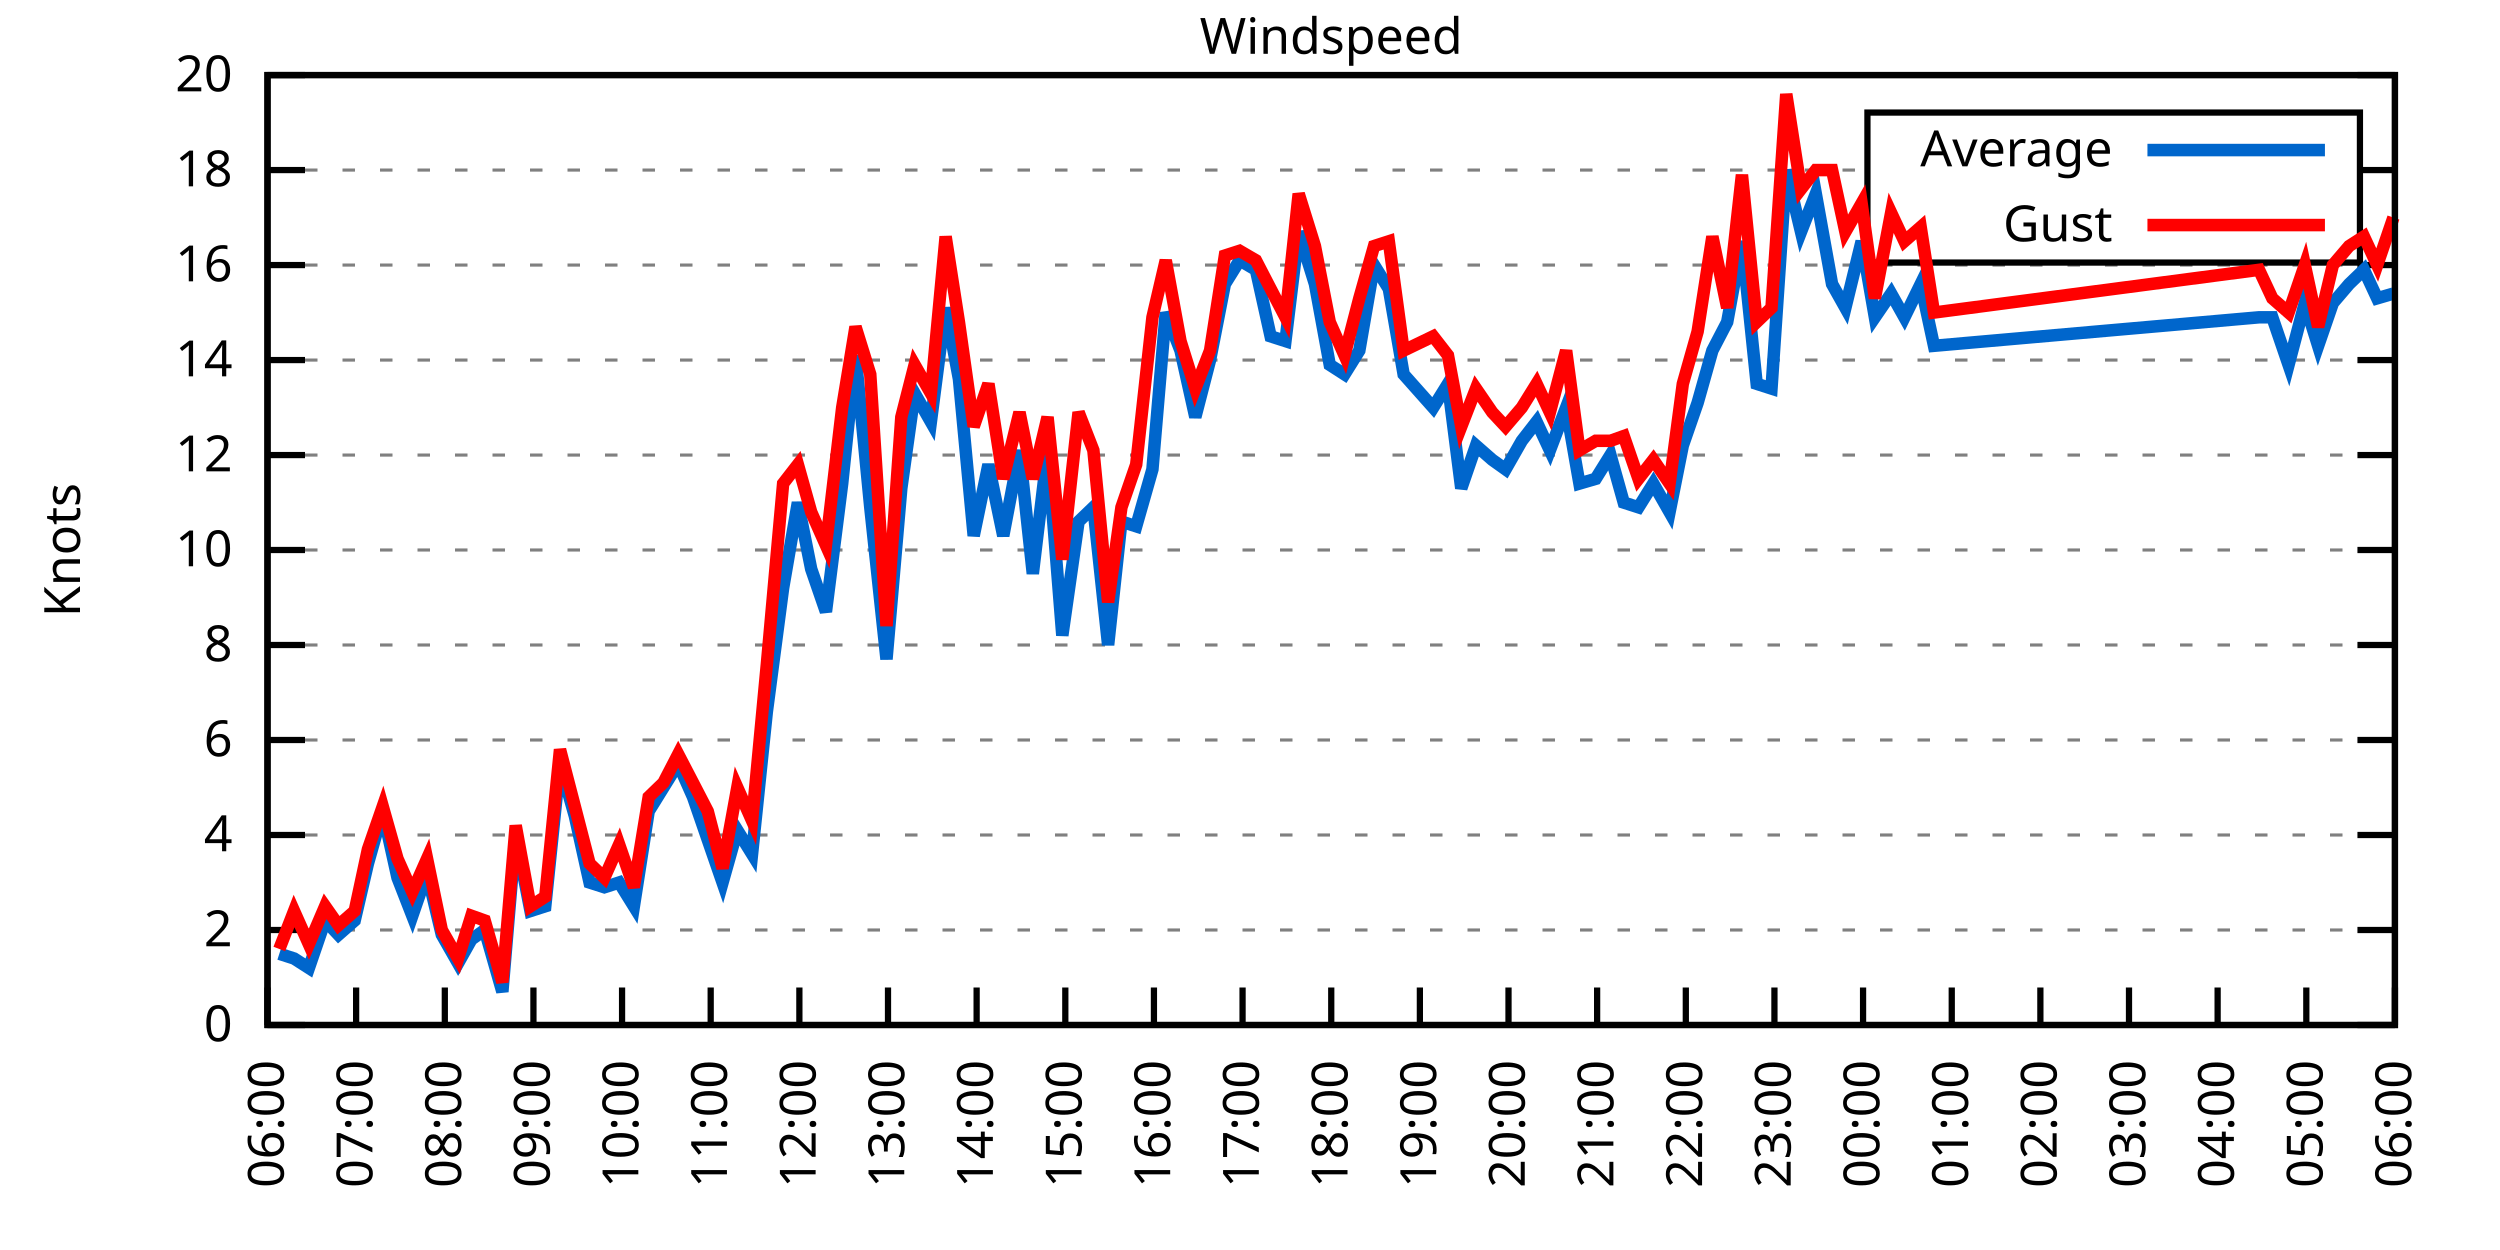
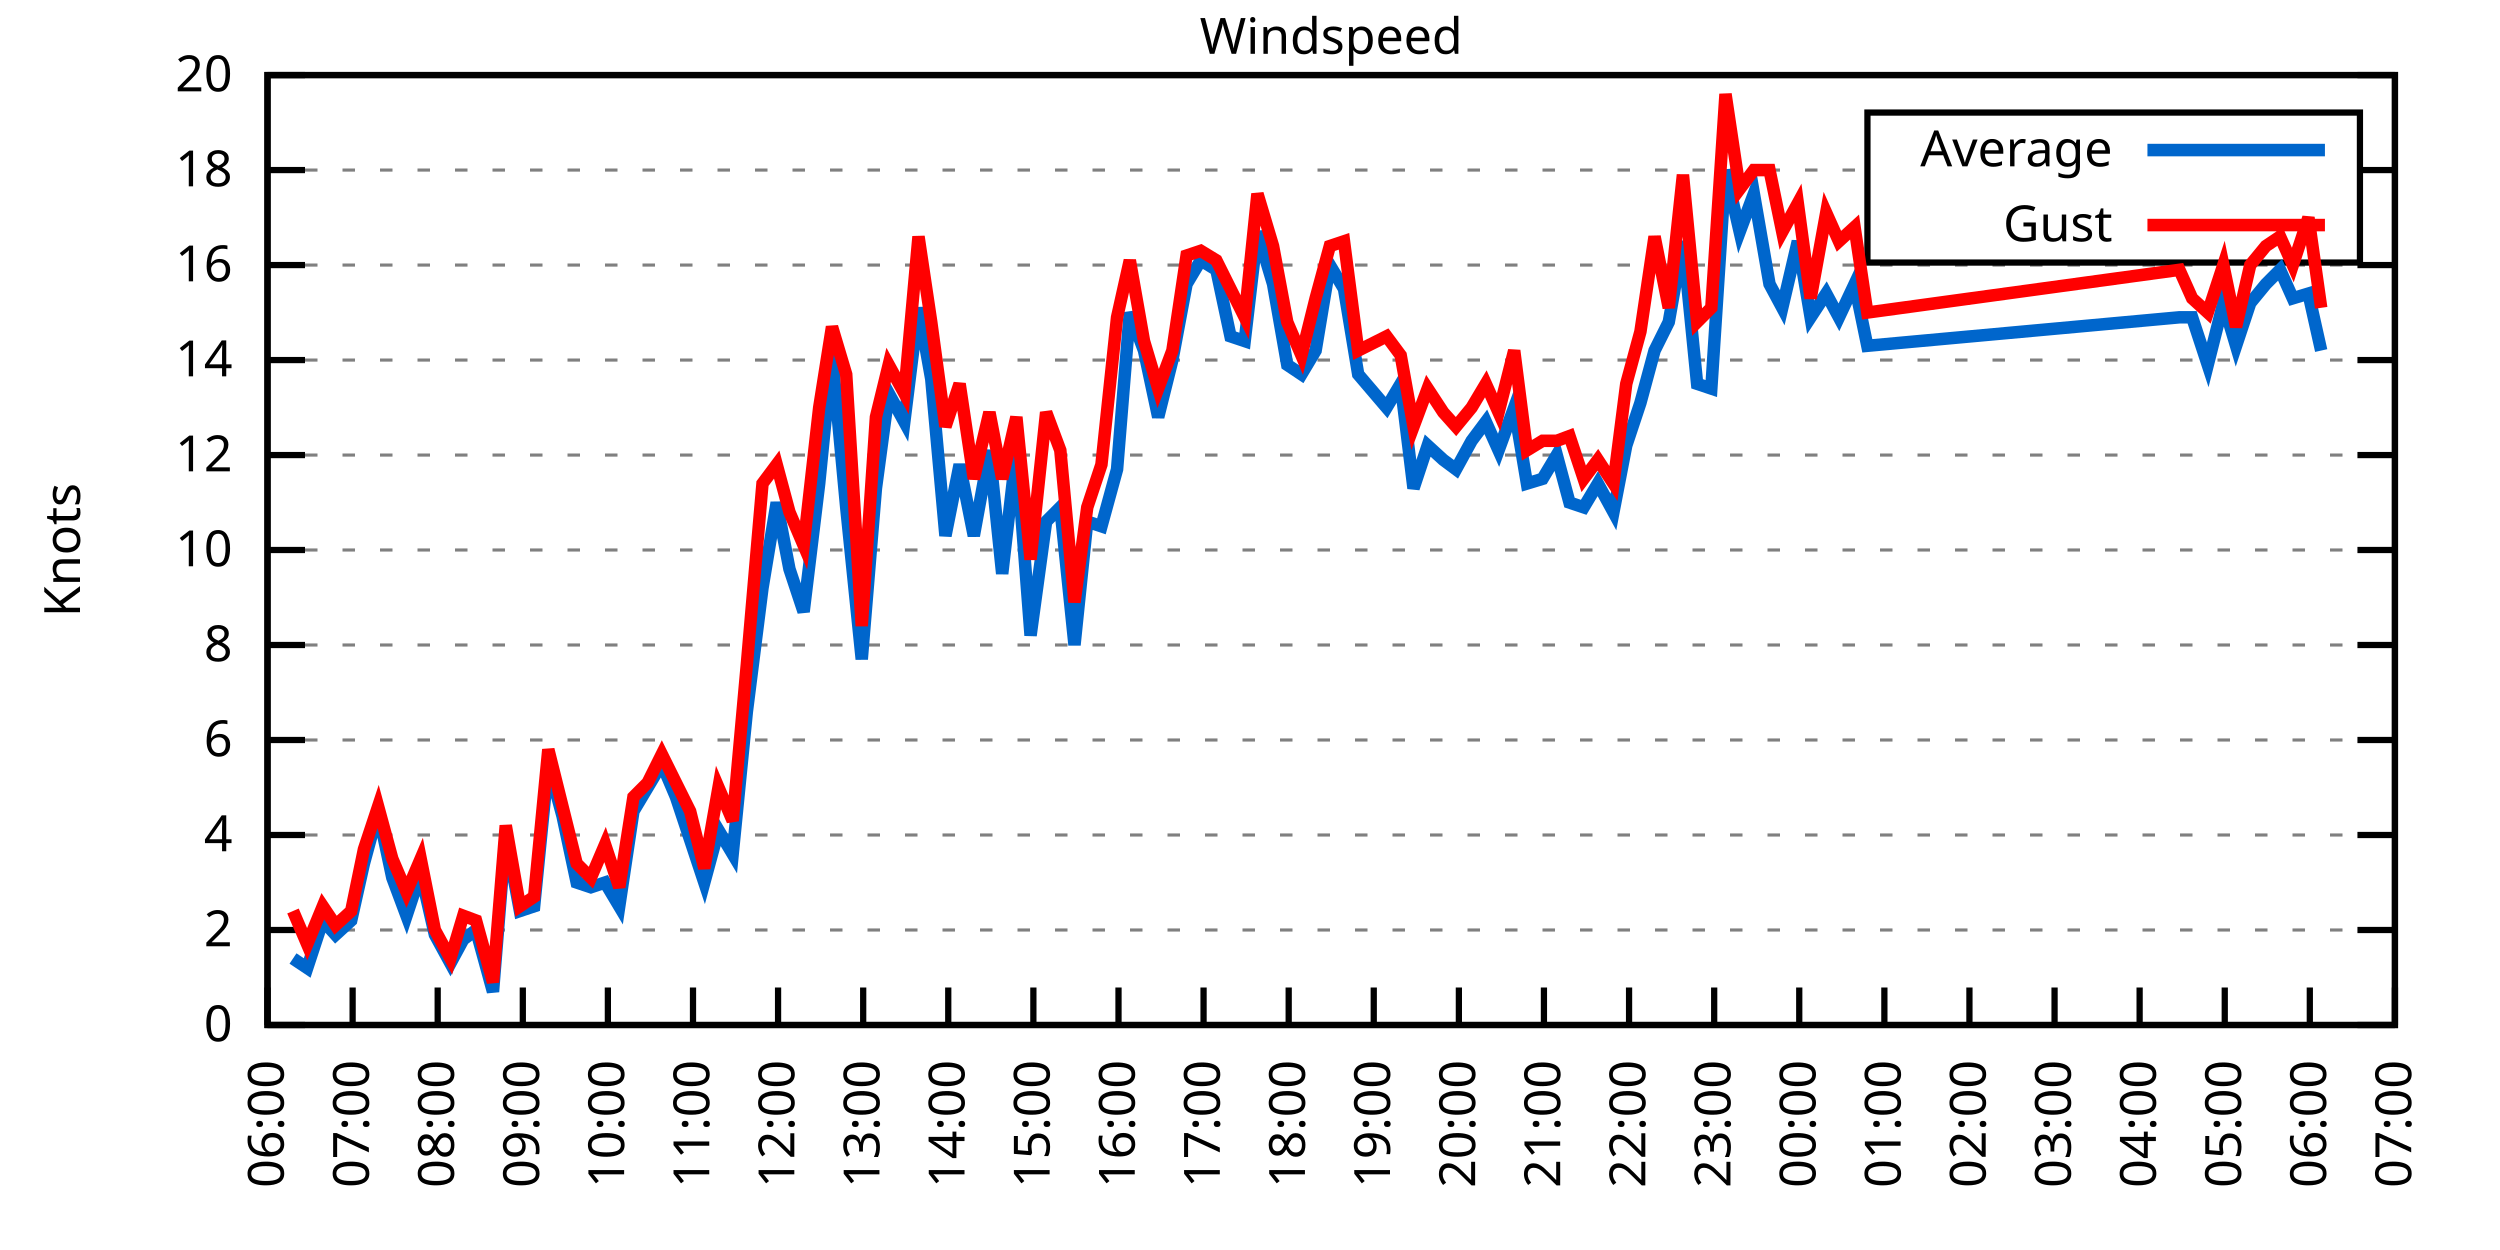
<svg xmlns="http://www.w3.org/2000/svg" xmlns:xlink="http://www.w3.org/1999/xlink" width="400" height="200" viewBox="0 0 400 200">
  <g id="gnuplot_canvas">
    <rect x="0" y="0" width="400" height="200" fill="none" />
    <defs>
      <circle id="gpDot" r="0.5" stroke-width="0.5" stroke="currentColor" />
      <path id="gpPt0" stroke-width="0.333" stroke="currentColor" d="M-1,0 h2 M0,-1 v2" />
      <path id="gpPt1" stroke-width="0.333" stroke="currentColor" d="M-1,-1 L1,1 M1,-1 L-1,1" />
      <path id="gpPt2" stroke-width="0.333" stroke="currentColor" d="M-1,0 L1,0 M0,-1 L0,1 M-1,-1 L1,1 M-1,1 L1,-1" />
      <rect id="gpPt3" stroke-width="0.333" stroke="currentColor" x="-1" y="-1" width="2" height="2" />
      <rect id="gpPt4" stroke-width="0.333" stroke="currentColor" fill="currentColor" x="-1" y="-1" width="2" height="2" />
      <circle id="gpPt5" stroke-width="0.333" stroke="currentColor" cx="0" cy="0" r="1" />
      <use xlink:href="#gpPt5" id="gpPt6" fill="currentColor" stroke="none" />
      <path id="gpPt7" stroke-width="0.333" stroke="currentColor" d="M0,-1.33 L-1.33,0.67 L1.33,0.67 z" />
      <use xlink:href="#gpPt7" id="gpPt8" fill="currentColor" stroke="none" />
      <use xlink:href="#gpPt7" id="gpPt9" stroke="currentColor" transform="rotate(180)" />
      <use xlink:href="#gpPt9" id="gpPt10" fill="currentColor" stroke="none" />
      <use xlink:href="#gpPt3" id="gpPt11" stroke="currentColor" transform="rotate(45)" />
      <use xlink:href="#gpPt11" id="gpPt12" fill="currentColor" stroke="none" />
      <path id="gpPt13" stroke-width="0.333" stroke="currentColor" d="M0,1.330 L1.265,0.411 L0.782,-1.067 L-0.782,-1.076 L-1.265,0.411 z" />
      <use xlink:href="#gpPt13" id="gpPt14" fill="currentColor" stroke="none" />
      <filter id="textbox" filterUnits="objectBoundingBox" x="0" y="0" height="1" width="1">
        <feFlood flood-color="white" flood-opacity="1" result="bgnd" />
        <feComposite in="SourceGraphic" in2="bgnd" operator="atop" />
      </filter>
      <filter id="greybox" filterUnits="objectBoundingBox" x="0" y="0" height="1" width="1">
        <feFlood flood-color="lightgrey" flood-opacity="1" result="grey" />
        <feComposite in="SourceGraphic" in2="grey" operator="atop" />
      </filter>
    </defs>
    <g fill="none" color="white" stroke="currentColor" stroke-width="1.00" stroke-linecap="butt" stroke-linejoin="miter">
</g>
    <g fill="none" color="black" stroke="currentColor" stroke-width="1.00" stroke-linecap="butt" stroke-linejoin="miter">
      <g stroke="none" shape-rendering="crispEdges">
        <polygon fill="rgb(255, 255, 255)" points="42.80,164.00 383.18,164.00 383.18,12.02 42.80,12.02 " />
      </g>
    </g>
    <g fill="none" color="black" stroke="currentColor" stroke-width="1.00" stroke-linecap="butt" stroke-linejoin="miter">
</g>
    <g fill="none" color="black" stroke="black" stroke-width="0.50" stroke-linecap="butt" stroke-linejoin="miter">
</g>
    <g fill="none" color="gray" stroke="currentColor" stroke-width="0.50" stroke-linecap="butt" stroke-linejoin="miter">
      <path stroke="gray" stroke-dasharray="2,4" class="gridline" d="M42.80,164.00 L383.19,164.00  " />
    </g>
    <g fill="none" color="gray" stroke="gray" stroke-width="1.00" stroke-linecap="butt" stroke-linejoin="miter">
</g>
    <g fill="none" color="black" stroke="currentColor" stroke-width="1.00" stroke-linecap="butt" stroke-linejoin="miter">
      <path stroke="black" d="M42.80,164.00 L48.80,164.00 M383.19,164.00 L377.19,164.00  " />
      <g transform="translate(37.20,166.60)" stroke="none" fill="black" font-family="Sans" font-size="8.00" text-anchor="end">
        <text>
          <tspan font-family="Sans"> 0</tspan>
        </text>
      </g>
    </g>
    <g fill="none" color="black" stroke="currentColor" stroke-width="1.00" stroke-linecap="butt" stroke-linejoin="miter">
</g>
    <g fill="none" color="black" stroke="black" stroke-width="0.50" stroke-linecap="butt" stroke-linejoin="miter">
</g>
    <g fill="none" color="gray" stroke="currentColor" stroke-width="0.50" stroke-linecap="butt" stroke-linejoin="miter">
      <path stroke="gray" stroke-dasharray="2,4" class="gridline" d="M42.80,148.80 L383.19,148.80  " />
    </g>
    <g fill="none" color="gray" stroke="gray" stroke-width="1.00" stroke-linecap="butt" stroke-linejoin="miter">
</g>
    <g fill="none" color="black" stroke="currentColor" stroke-width="1.00" stroke-linecap="butt" stroke-linejoin="miter">
      <path stroke="black" d="M42.80,148.80 L48.80,148.80 M383.19,148.80 L377.19,148.80  " />
      <g transform="translate(37.20,151.40)" stroke="none" fill="black" font-family="Sans" font-size="8.00" text-anchor="end">
        <text>
          <tspan font-family="Sans"> 2</tspan>
        </text>
      </g>
    </g>
    <g fill="none" color="black" stroke="currentColor" stroke-width="1.00" stroke-linecap="butt" stroke-linejoin="miter">
</g>
    <g fill="none" color="black" stroke="black" stroke-width="0.50" stroke-linecap="butt" stroke-linejoin="miter">
</g>
    <g fill="none" color="gray" stroke="currentColor" stroke-width="0.50" stroke-linecap="butt" stroke-linejoin="miter">
      <path stroke="gray" stroke-dasharray="2,4" class="gridline" d="M42.80,133.60 L383.19,133.60  " />
    </g>
    <g fill="none" color="gray" stroke="gray" stroke-width="1.00" stroke-linecap="butt" stroke-linejoin="miter">
</g>
    <g fill="none" color="black" stroke="currentColor" stroke-width="1.00" stroke-linecap="butt" stroke-linejoin="miter">
      <path stroke="black" d="M42.80,133.60 L48.80,133.60 M383.19,133.60 L377.19,133.60  " />
      <g transform="translate(37.20,136.20)" stroke="none" fill="black" font-family="Sans" font-size="8.00" text-anchor="end">
        <text>
          <tspan font-family="Sans"> 4</tspan>
        </text>
      </g>
    </g>
    <g fill="none" color="black" stroke="currentColor" stroke-width="1.00" stroke-linecap="butt" stroke-linejoin="miter">
</g>
    <g fill="none" color="black" stroke="black" stroke-width="0.50" stroke-linecap="butt" stroke-linejoin="miter">
</g>
    <g fill="none" color="gray" stroke="currentColor" stroke-width="0.50" stroke-linecap="butt" stroke-linejoin="miter">
      <path stroke="gray" stroke-dasharray="2,4" class="gridline" d="M42.80,118.40 L383.19,118.40  " />
    </g>
    <g fill="none" color="gray" stroke="gray" stroke-width="1.00" stroke-linecap="butt" stroke-linejoin="miter">
</g>
    <g fill="none" color="black" stroke="currentColor" stroke-width="1.00" stroke-linecap="butt" stroke-linejoin="miter">
      <path stroke="black" d="M42.80,118.40 L48.80,118.40 M383.19,118.40 L377.19,118.40  " />
      <g transform="translate(37.20,121.00)" stroke="none" fill="black" font-family="Sans" font-size="8.00" text-anchor="end">
        <text>
          <tspan font-family="Sans"> 6</tspan>
        </text>
      </g>
    </g>
    <g fill="none" color="black" stroke="currentColor" stroke-width="1.00" stroke-linecap="butt" stroke-linejoin="miter">
</g>
    <g fill="none" color="black" stroke="black" stroke-width="0.50" stroke-linecap="butt" stroke-linejoin="miter">
</g>
    <g fill="none" color="gray" stroke="currentColor" stroke-width="0.50" stroke-linecap="butt" stroke-linejoin="miter">
      <path stroke="gray" stroke-dasharray="2,4" class="gridline" d="M42.80,103.20 L383.19,103.20  " />
    </g>
    <g fill="none" color="gray" stroke="gray" stroke-width="1.00" stroke-linecap="butt" stroke-linejoin="miter">
</g>
    <g fill="none" color="black" stroke="currentColor" stroke-width="1.00" stroke-linecap="butt" stroke-linejoin="miter">
      <path stroke="black" d="M42.80,103.20 L48.80,103.20 M383.19,103.20 L377.19,103.20  " />
      <g transform="translate(37.20,105.80)" stroke="none" fill="black" font-family="Sans" font-size="8.00" text-anchor="end">
        <text>
          <tspan font-family="Sans"> 8</tspan>
        </text>
      </g>
    </g>
    <g fill="none" color="black" stroke="currentColor" stroke-width="1.00" stroke-linecap="butt" stroke-linejoin="miter">
</g>
    <g fill="none" color="black" stroke="black" stroke-width="0.50" stroke-linecap="butt" stroke-linejoin="miter">
</g>
    <g fill="none" color="gray" stroke="currentColor" stroke-width="0.50" stroke-linecap="butt" stroke-linejoin="miter">
      <path stroke="gray" stroke-dasharray="2,4" class="gridline" d="M42.80,88.00 L383.19,88.00  " />
    </g>
    <g fill="none" color="gray" stroke="gray" stroke-width="1.00" stroke-linecap="butt" stroke-linejoin="miter">
</g>
    <g fill="none" color="black" stroke="currentColor" stroke-width="1.00" stroke-linecap="butt" stroke-linejoin="miter">
      <path stroke="black" d="M42.80,88.00 L48.80,88.00 M383.19,88.00 L377.19,88.00  " />
      <g transform="translate(37.20,90.60)" stroke="none" fill="black" font-family="Sans" font-size="8.00" text-anchor="end">
        <text>
          <tspan font-family="Sans"> 10</tspan>
        </text>
      </g>
    </g>
    <g fill="none" color="black" stroke="currentColor" stroke-width="1.00" stroke-linecap="butt" stroke-linejoin="miter">
</g>
    <g fill="none" color="black" stroke="black" stroke-width="0.50" stroke-linecap="butt" stroke-linejoin="miter">
</g>
    <g fill="none" color="gray" stroke="currentColor" stroke-width="0.50" stroke-linecap="butt" stroke-linejoin="miter">
      <path stroke="gray" stroke-dasharray="2,4" class="gridline" d="M42.80,72.81 L383.19,72.81  " />
    </g>
    <g fill="none" color="gray" stroke="gray" stroke-width="1.00" stroke-linecap="butt" stroke-linejoin="miter">
</g>
    <g fill="none" color="black" stroke="currentColor" stroke-width="1.00" stroke-linecap="butt" stroke-linejoin="miter">
      <path stroke="black" d="M42.80,72.81 L48.80,72.81 M383.19,72.81 L377.19,72.81  " />
      <g transform="translate(37.20,75.41)" stroke="none" fill="black" font-family="Sans" font-size="8.00" text-anchor="end">
        <text>
          <tspan font-family="Sans"> 12</tspan>
        </text>
      </g>
    </g>
    <g fill="none" color="black" stroke="currentColor" stroke-width="1.00" stroke-linecap="butt" stroke-linejoin="miter">
</g>
    <g fill="none" color="black" stroke="black" stroke-width="0.50" stroke-linecap="butt" stroke-linejoin="miter">
</g>
    <g fill="none" color="gray" stroke="currentColor" stroke-width="0.50" stroke-linecap="butt" stroke-linejoin="miter">
      <path stroke="gray" stroke-dasharray="2,4" class="gridline" d="M42.80,57.61 L383.19,57.61  " />
    </g>
    <g fill="none" color="gray" stroke="gray" stroke-width="1.00" stroke-linecap="butt" stroke-linejoin="miter">
</g>
    <g fill="none" color="black" stroke="currentColor" stroke-width="1.00" stroke-linecap="butt" stroke-linejoin="miter">
      <path stroke="black" d="M42.80,57.61 L48.80,57.61 M383.19,57.61 L377.19,57.61  " />
      <g transform="translate(37.20,60.21)" stroke="none" fill="black" font-family="Sans" font-size="8.00" text-anchor="end">
        <text>
          <tspan font-family="Sans"> 14</tspan>
        </text>
      </g>
    </g>
    <g fill="none" color="black" stroke="currentColor" stroke-width="1.00" stroke-linecap="butt" stroke-linejoin="miter">
</g>
    <g fill="none" color="black" stroke="black" stroke-width="0.50" stroke-linecap="butt" stroke-linejoin="miter">
</g>
    <g fill="none" color="gray" stroke="currentColor" stroke-width="0.50" stroke-linecap="butt" stroke-linejoin="miter">
      <path stroke="gray" stroke-dasharray="2,4" class="gridline" d="M42.80,42.41 L383.19,42.41  " />
    </g>
    <g fill="none" color="gray" stroke="gray" stroke-width="1.00" stroke-linecap="butt" stroke-linejoin="miter">
</g>
    <g fill="none" color="black" stroke="currentColor" stroke-width="1.00" stroke-linecap="butt" stroke-linejoin="miter">
      <path stroke="black" d="M42.80,42.41 L48.80,42.41 M383.19,42.41 L377.19,42.41  " />
      <g transform="translate(37.20,45.01)" stroke="none" fill="black" font-family="Sans" font-size="8.00" text-anchor="end">
        <text>
          <tspan font-family="Sans"> 16</tspan>
        </text>
      </g>
    </g>
    <g fill="none" color="black" stroke="currentColor" stroke-width="1.00" stroke-linecap="butt" stroke-linejoin="miter">
</g>
    <g fill="none" color="black" stroke="black" stroke-width="0.50" stroke-linecap="butt" stroke-linejoin="miter">
</g>
    <g fill="none" color="gray" stroke="currentColor" stroke-width="0.50" stroke-linecap="butt" stroke-linejoin="miter">
      <path stroke="gray" stroke-dasharray="2,4" class="gridline" d="M42.80,27.21 L298.79,27.21 M377.59,27.21 L383.19,27.21  " />
    </g>
    <g fill="none" color="gray" stroke="gray" stroke-width="1.00" stroke-linecap="butt" stroke-linejoin="miter">
</g>
    <g fill="none" color="black" stroke="currentColor" stroke-width="1.00" stroke-linecap="butt" stroke-linejoin="miter">
      <path stroke="black" d="M42.80,27.21 L48.80,27.21 M383.19,27.21 L377.19,27.21  " />
      <g transform="translate(37.20,29.81)" stroke="none" fill="black" font-family="Sans" font-size="8.00" text-anchor="end">
        <text>
          <tspan font-family="Sans"> 18</tspan>
        </text>
      </g>
    </g>
    <g fill="none" color="black" stroke="currentColor" stroke-width="1.00" stroke-linecap="butt" stroke-linejoin="miter">
</g>
    <g fill="none" color="black" stroke="black" stroke-width="0.50" stroke-linecap="butt" stroke-linejoin="miter">
</g>
    <g fill="none" color="gray" stroke="currentColor" stroke-width="0.50" stroke-linecap="butt" stroke-linejoin="miter">
      <path stroke="gray" stroke-dasharray="2,4" class="gridline" d="M42.80,12.01 L383.19,12.01  " />
    </g>
    <g fill="none" color="gray" stroke="gray" stroke-width="1.00" stroke-linecap="butt" stroke-linejoin="miter">
</g>
    <g fill="none" color="black" stroke="currentColor" stroke-width="1.00" stroke-linecap="butt" stroke-linejoin="miter">
      <path stroke="black" d="M42.80,12.01 L48.80,12.01 M383.19,12.01 L377.19,12.01  " />
      <g transform="translate(37.20,14.61)" stroke="none" fill="black" font-family="Sans" font-size="8.00" text-anchor="end">
        <text>
          <tspan font-family="Sans"> 20</tspan>
        </text>
      </g>
    </g>
    <g fill="none" color="black" stroke="currentColor" stroke-width="1.00" stroke-linecap="butt" stroke-linejoin="miter">
      <path stroke="black" d="M42.80,164.00 L42.80,158.00  " />
      <g transform="translate(45.40,169.60) rotate(270.00)" stroke="none" fill="black" font-family="Sans" font-size="8.00" text-anchor="end">
        <text>
          <tspan font-family="Sans">06:00</tspan>
        </text>
      </g>
    </g>
    <g fill="none" color="black" stroke="currentColor" stroke-width="1.00" stroke-linecap="butt" stroke-linejoin="miter">
-       <path stroke="black" d="M56.98,164.00 L56.98,158.00  " />
-       <g transform="translate(59.58,169.60) rotate(270.00)" stroke="none" fill="black" font-family="Sans" font-size="8.00" text-anchor="end">
+       <path stroke="black" d="M56.42,164.00 L56.42,158.00  " />
+       <g transform="translate(59.02,169.60) rotate(270.00)" stroke="none" fill="black" font-family="Sans" font-size="8.00" text-anchor="end">
        <text>
          <tspan font-family="Sans">07:00</tspan>
        </text>
      </g>
    </g>
    <g fill="none" color="black" stroke="currentColor" stroke-width="1.00" stroke-linecap="butt" stroke-linejoin="miter">
-       <path stroke="black" d="M71.17,164.00 L71.17,158.00  " />
-       <g transform="translate(73.77,169.60) rotate(270.00)" stroke="none" fill="black" font-family="Sans" font-size="8.00" text-anchor="end">
+       <path stroke="black" d="M70.03,164.00 L70.03,158.00  " />
+       <g transform="translate(72.63,169.60) rotate(270.00)" stroke="none" fill="black" font-family="Sans" font-size="8.00" text-anchor="end">
        <text>
          <tspan font-family="Sans">08:00</tspan>
        </text>
      </g>
    </g>
    <g fill="none" color="black" stroke="currentColor" stroke-width="1.00" stroke-linecap="butt" stroke-linejoin="miter">
-       <path stroke="black" d="M85.35,164.00 L85.35,158.00  " />
-       <g transform="translate(87.95,169.60) rotate(270.00)" stroke="none" fill="black" font-family="Sans" font-size="8.00" text-anchor="end">
+       <path stroke="black" d="M83.65,164.00 L83.65,158.00  " />
+       <g transform="translate(86.25,169.60) rotate(270.00)" stroke="none" fill="black" font-family="Sans" font-size="8.00" text-anchor="end">
        <text>
          <tspan font-family="Sans">09:00</tspan>
        </text>
      </g>
    </g>
    <g fill="none" color="black" stroke="currentColor" stroke-width="1.00" stroke-linecap="butt" stroke-linejoin="miter">
-       <path stroke="black" d="M99.53,164.00 L99.53,158.00  " />
-       <g transform="translate(102.13,169.60) rotate(270.00)" stroke="none" fill="black" font-family="Sans" font-size="8.00" text-anchor="end">
+       <path stroke="black" d="M97.26,164.00 L97.26,158.00  " />
+       <g transform="translate(99.86,169.60) rotate(270.00)" stroke="none" fill="black" font-family="Sans" font-size="8.00" text-anchor="end">
        <text>
          <tspan font-family="Sans">10:00</tspan>
        </text>
      </g>
    </g>
    <g fill="none" color="black" stroke="currentColor" stroke-width="1.00" stroke-linecap="butt" stroke-linejoin="miter">
-       <path stroke="black" d="M113.71,164.00 L113.71,158.00  " />
-       <g transform="translate(116.31,169.60) rotate(270.00)" stroke="none" fill="black" font-family="Sans" font-size="8.00" text-anchor="end">
+       <path stroke="black" d="M110.88,164.00 L110.88,158.00  " />
+       <g transform="translate(113.48,169.60) rotate(270.00)" stroke="none" fill="black" font-family="Sans" font-size="8.00" text-anchor="end">
        <text>
          <tspan font-family="Sans">11:00</tspan>
        </text>
      </g>
    </g>
    <g fill="none" color="black" stroke="currentColor" stroke-width="1.00" stroke-linecap="butt" stroke-linejoin="miter">
-       <path stroke="black" d="M127.90,164.00 L127.90,158.00  " />
-       <g transform="translate(130.50,169.60) rotate(270.00)" stroke="none" fill="black" font-family="Sans" font-size="8.00" text-anchor="end">
+       <path stroke="black" d="M124.49,164.00 L124.49,158.00  " />
+       <g transform="translate(127.09,169.60) rotate(270.00)" stroke="none" fill="black" font-family="Sans" font-size="8.00" text-anchor="end">
        <text>
          <tspan font-family="Sans">12:00</tspan>
        </text>
      </g>
    </g>
    <g fill="none" color="black" stroke="currentColor" stroke-width="1.00" stroke-linecap="butt" stroke-linejoin="miter">
-       <path stroke="black" d="M142.08,164.00 L142.08,158.00  " />
-       <g transform="translate(144.68,169.60) rotate(270.00)" stroke="none" fill="black" font-family="Sans" font-size="8.00" text-anchor="end">
+       <path stroke="black" d="M138.11,164.00 L138.11,158.00  " />
+       <g transform="translate(140.71,169.60) rotate(270.00)" stroke="none" fill="black" font-family="Sans" font-size="8.00" text-anchor="end">
        <text>
          <tspan font-family="Sans">13:00</tspan>
        </text>
      </g>
    </g>
    <g fill="none" color="black" stroke="currentColor" stroke-width="1.00" stroke-linecap="butt" stroke-linejoin="miter">
-       <path stroke="black" d="M156.26,164.00 L156.26,158.00  " />
-       <g transform="translate(158.86,169.60) rotate(270.00)" stroke="none" fill="black" font-family="Sans" font-size="8.00" text-anchor="end">
+       <path stroke="black" d="M151.72,164.00 L151.72,158.00  " />
+       <g transform="translate(154.32,169.60) rotate(270.00)" stroke="none" fill="black" font-family="Sans" font-size="8.00" text-anchor="end">
        <text>
          <tspan font-family="Sans">14:00</tspan>
        </text>
      </g>
    </g>
    <g fill="none" color="black" stroke="currentColor" stroke-width="1.00" stroke-linecap="butt" stroke-linejoin="miter">
-       <path stroke="black" d="M170.45,164.00 L170.45,158.00  " />
-       <g transform="translate(173.05,169.60) rotate(270.00)" stroke="none" fill="black" font-family="Sans" font-size="8.00" text-anchor="end">
+       <path stroke="black" d="M165.34,164.00 L165.34,158.00  " />
+       <g transform="translate(167.94,169.60) rotate(270.00)" stroke="none" fill="black" font-family="Sans" font-size="8.00" text-anchor="end">
        <text>
          <tspan font-family="Sans">15:00</tspan>
        </text>
      </g>
    </g>
    <g fill="none" color="black" stroke="currentColor" stroke-width="1.00" stroke-linecap="butt" stroke-linejoin="miter">
-       <path stroke="black" d="M184.63,164.00 L184.63,158.00  " />
-       <g transform="translate(187.23,169.60) rotate(270.00)" stroke="none" fill="black" font-family="Sans" font-size="8.00" text-anchor="end">
+       <path stroke="black" d="M178.96,164.00 L178.96,158.00  " />
+       <g transform="translate(181.56,169.60) rotate(270.00)" stroke="none" fill="black" font-family="Sans" font-size="8.00" text-anchor="end">
        <text>
          <tspan font-family="Sans">16:00</tspan>
        </text>
      </g>
    </g>
    <g fill="none" color="black" stroke="currentColor" stroke-width="1.00" stroke-linecap="butt" stroke-linejoin="miter">
-       <path stroke="black" d="M198.81,164.00 L198.81,158.00  " />
-       <g transform="translate(201.41,169.60) rotate(270.00)" stroke="none" fill="black" font-family="Sans" font-size="8.00" text-anchor="end">
+       <path stroke="black" d="M192.57,164.00 L192.57,158.00  " />
+       <g transform="translate(195.17,169.60) rotate(270.00)" stroke="none" fill="black" font-family="Sans" font-size="8.00" text-anchor="end">
        <text>
          <tspan font-family="Sans">17:00</tspan>
        </text>
      </g>
    </g>
    <g fill="none" color="black" stroke="currentColor" stroke-width="1.00" stroke-linecap="butt" stroke-linejoin="miter">
-       <path stroke="black" d="M213.00,164.00 L213.00,158.00  " />
-       <g transform="translate(215.60,169.60) rotate(270.00)" stroke="none" fill="black" font-family="Sans" font-size="8.00" text-anchor="end">
+       <path stroke="black" d="M206.19,164.00 L206.19,158.00  " />
+       <g transform="translate(208.79,169.60) rotate(270.00)" stroke="none" fill="black" font-family="Sans" font-size="8.00" text-anchor="end">
        <text>
          <tspan font-family="Sans">18:00</tspan>
        </text>
      </g>
    </g>
    <g fill="none" color="black" stroke="currentColor" stroke-width="1.00" stroke-linecap="butt" stroke-linejoin="miter">
-       <path stroke="black" d="M227.18,164.00 L227.18,158.00  " />
-       <g transform="translate(229.78,169.60) rotate(270.00)" stroke="none" fill="black" font-family="Sans" font-size="8.00" text-anchor="end">
+       <path stroke="black" d="M219.80,164.00 L219.80,158.00  " />
+       <g transform="translate(222.40,169.60) rotate(270.00)" stroke="none" fill="black" font-family="Sans" font-size="8.00" text-anchor="end">
        <text>
          <tspan font-family="Sans">19:00</tspan>
        </text>
      </g>
    </g>
    <g fill="none" color="black" stroke="currentColor" stroke-width="1.00" stroke-linecap="butt" stroke-linejoin="miter">
-       <path stroke="black" d="M241.36,164.00 L241.36,158.00  " />
-       <g transform="translate(243.96,169.60) rotate(270.00)" stroke="none" fill="black" font-family="Sans" font-size="8.00" text-anchor="end">
+       <path stroke="black" d="M233.42,164.00 L233.42,158.00  " />
+       <g transform="translate(236.02,169.60) rotate(270.00)" stroke="none" fill="black" font-family="Sans" font-size="8.00" text-anchor="end">
        <text>
          <tspan font-family="Sans">20:00</tspan>
        </text>
      </g>
    </g>
    <g fill="none" color="black" stroke="currentColor" stroke-width="1.00" stroke-linecap="butt" stroke-linejoin="miter">
-       <path stroke="black" d="M255.54,164.00 L255.54,158.00  " />
-       <g transform="translate(258.14,169.60) rotate(270.00)" stroke="none" fill="black" font-family="Sans" font-size="8.00" text-anchor="end">
+       <path stroke="black" d="M247.03,164.00 L247.03,158.00  " />
+       <g transform="translate(249.63,169.60) rotate(270.00)" stroke="none" fill="black" font-family="Sans" font-size="8.00" text-anchor="end">
        <text>
          <tspan font-family="Sans">21:00</tspan>
        </text>
      </g>
    </g>
    <g fill="none" color="black" stroke="currentColor" stroke-width="1.00" stroke-linecap="butt" stroke-linejoin="miter">
-       <path stroke="black" d="M269.73,164.00 L269.73,158.00  " />
-       <g transform="translate(272.33,169.60) rotate(270.00)" stroke="none" fill="black" font-family="Sans" font-size="8.00" text-anchor="end">
+       <path stroke="black" d="M260.65,164.00 L260.65,158.00  " />
+       <g transform="translate(263.25,169.60) rotate(270.00)" stroke="none" fill="black" font-family="Sans" font-size="8.00" text-anchor="end">
        <text>
          <tspan font-family="Sans">22:00</tspan>
        </text>
      </g>
    </g>
    <g fill="none" color="black" stroke="currentColor" stroke-width="1.00" stroke-linecap="butt" stroke-linejoin="miter">
-       <path stroke="black" d="M283.91,164.00 L283.91,158.00  " />
-       <g transform="translate(286.51,169.60) rotate(270.00)" stroke="none" fill="black" font-family="Sans" font-size="8.00" text-anchor="end">
+       <path stroke="black" d="M274.27,164.00 L274.27,158.00  " />
+       <g transform="translate(276.87,169.60) rotate(270.00)" stroke="none" fill="black" font-family="Sans" font-size="8.00" text-anchor="end">
        <text>
          <tspan font-family="Sans">23:00</tspan>
        </text>
      </g>
    </g>
    <g fill="none" color="black" stroke="currentColor" stroke-width="1.00" stroke-linecap="butt" stroke-linejoin="miter">
-       <path stroke="black" d="M298.09,164.00 L298.09,158.00  " />
-       <g transform="translate(300.69,169.60) rotate(270.00)" stroke="none" fill="black" font-family="Sans" font-size="8.00" text-anchor="end">
+       <path stroke="black" d="M287.88,164.00 L287.88,158.00  " />
+       <g transform="translate(290.48,169.60) rotate(270.00)" stroke="none" fill="black" font-family="Sans" font-size="8.00" text-anchor="end">
        <text>
          <tspan font-family="Sans">00:00</tspan>
        </text>
      </g>
    </g>
    <g fill="none" color="black" stroke="currentColor" stroke-width="1.00" stroke-linecap="butt" stroke-linejoin="miter">
-       <path stroke="black" d="M312.28,164.00 L312.28,158.00  " />
-       <g transform="translate(314.88,169.60) rotate(270.00)" stroke="none" fill="black" font-family="Sans" font-size="8.00" text-anchor="end">
+       <path stroke="black" d="M301.50,164.00 L301.50,158.00  " />
+       <g transform="translate(304.10,169.60) rotate(270.00)" stroke="none" fill="black" font-family="Sans" font-size="8.00" text-anchor="end">
        <text>
          <tspan font-family="Sans">01:00</tspan>
        </text>
      </g>
    </g>
    <g fill="none" color="black" stroke="currentColor" stroke-width="1.00" stroke-linecap="butt" stroke-linejoin="miter">
-       <path stroke="black" d="M326.46,164.00 L326.46,158.00  " />
-       <g transform="translate(329.06,169.60) rotate(270.00)" stroke="none" fill="black" font-family="Sans" font-size="8.00" text-anchor="end">
+       <path stroke="black" d="M315.11,164.00 L315.11,158.00  " />
+       <g transform="translate(317.71,169.60) rotate(270.00)" stroke="none" fill="black" font-family="Sans" font-size="8.00" text-anchor="end">
        <text>
          <tspan font-family="Sans">02:00</tspan>
        </text>
      </g>
    </g>
    <g fill="none" color="black" stroke="currentColor" stroke-width="1.00" stroke-linecap="butt" stroke-linejoin="miter">
-       <path stroke="black" d="M340.64,164.00 L340.64,158.00  " />
-       <g transform="translate(343.24,169.60) rotate(270.00)" stroke="none" fill="black" font-family="Sans" font-size="8.00" text-anchor="end">
+       <path stroke="black" d="M328.73,164.00 L328.73,158.00  " />
+       <g transform="translate(331.33,169.60) rotate(270.00)" stroke="none" fill="black" font-family="Sans" font-size="8.00" text-anchor="end">
        <text>
          <tspan font-family="Sans">03:00</tspan>
        </text>
      </g>
    </g>
    <g fill="none" color="black" stroke="currentColor" stroke-width="1.00" stroke-linecap="butt" stroke-linejoin="miter">
-       <path stroke="black" d="M354.82,164.00 L354.82,158.00  " />
-       <g transform="translate(357.42,169.60) rotate(270.00)" stroke="none" fill="black" font-family="Sans" font-size="8.00" text-anchor="end">
+       <path stroke="black" d="M342.34,164.00 L342.34,158.00  " />
+       <g transform="translate(344.94,169.60) rotate(270.00)" stroke="none" fill="black" font-family="Sans" font-size="8.00" text-anchor="end">
        <text>
          <tspan font-family="Sans">04:00</tspan>
        </text>
      </g>
    </g>
    <g fill="none" color="black" stroke="currentColor" stroke-width="1.00" stroke-linecap="butt" stroke-linejoin="miter">
-       <path stroke="black" d="M369.01,164.00 L369.01,158.00  " />
-       <g transform="translate(371.61,169.60) rotate(270.00)" stroke="none" fill="black" font-family="Sans" font-size="8.00" text-anchor="end">
+       <path stroke="black" d="M355.96,164.00 L355.96,158.00  " />
+       <g transform="translate(358.56,169.60) rotate(270.00)" stroke="none" fill="black" font-family="Sans" font-size="8.00" text-anchor="end">
        <text>
          <tspan font-family="Sans">05:00</tspan>
+         </text>
+       </g>
+     </g>
+     <g fill="none" color="black" stroke="currentColor" stroke-width="1.00" stroke-linecap="butt" stroke-linejoin="miter">
+       <path stroke="black" d="M369.57,164.00 L369.57,158.00  " />
+       <g transform="translate(372.17,169.60) rotate(270.00)" stroke="none" fill="black" font-family="Sans" font-size="8.00" text-anchor="end">
+         <text>
+           <tspan font-family="Sans">06:00</tspan>
        </text>
      </g>
    </g>
    <g fill="none" color="black" stroke="currentColor" stroke-width="1.00" stroke-linecap="butt" stroke-linejoin="miter">
      <path stroke="black" d="M383.19,164.00 L383.19,158.00  " />
      <g transform="translate(385.79,169.60) rotate(270.00)" stroke="none" fill="black" font-family="Sans" font-size="8.00" text-anchor="end">
        <text>
-           <tspan font-family="Sans">06:00</tspan>
+           <tspan font-family="Sans">07:00</tspan>
        </text>
      </g>
    </g>
    <g fill="none" color="black" stroke="currentColor" stroke-width="1.00" stroke-linecap="butt" stroke-linejoin="miter">
</g>
    <g fill="none" color="black" stroke="currentColor" stroke-width="1.00" stroke-linecap="butt" stroke-linejoin="miter">
      <path stroke="black" d="M42.80,12.01 L42.80,164.00 L383.19,164.00 L383.19,12.01 L42.80,12.01 Z  " />
    </g>
    <g fill="none" color="black" stroke="currentColor" stroke-width="1.00" stroke-linecap="butt" stroke-linejoin="miter">
</g>
    <g fill="none" color="black" stroke="currentColor" stroke-width="1.00" stroke-linecap="butt" stroke-linejoin="miter">
      <path stroke="black" d="M298.79,42.01 L298.79,18.01 L377.59,18.01 L377.59,42.01 L298.79,42.01 Z  " />
    </g>
    <g id="Windspeed_plot_1">
      <g fill="none" color="white" stroke="black" stroke-width="2.00" stroke-linecap="butt" stroke-linejoin="miter">
</g>
      <g fill="none" color="black" stroke="currentColor" stroke-width="2.00" stroke-linecap="butt" stroke-linejoin="miter">
        <g transform="translate(337.99,26.61)" stroke="none" fill="black" font-family="Sans" font-size="8.00" text-anchor="end">
          <text>
            <tspan font-family="Sans">Average</tspan>
          </text>
        </g>
      </g>
      <g fill="none" color="black" stroke="currentColor" stroke-width="2.00" stroke-linecap="butt" stroke-linejoin="miter">
-         <path stroke="rgb(  0, 102, 204)" d="M343.59,24.01 L371.99,24.01 M44.69,152.60 L47.05,153.36 L49.42,154.88 L52.02,147.28 L54.15,149.56 L56.75,147.28   L58.87,138.16 L61.24,129.80 L63.60,140.44 L65.97,146.52 L68.33,139.68 L70.69,149.56 L73.29,154.12 L75.42,150.32   L77.55,148.80 L80.38,158.68 L82.51,133.60 L84.88,145.76 L87.24,145.00 L89.60,122.20 L91.97,130.56 L94.33,141.20   L96.70,141.96 L99.06,141.20 L101.42,145.00 L103.79,129.80 L106.15,126.00 L108.51,122.20 L110.88,127.52 L113.24,134.36   L115.61,141.20 L117.97,132.84 L120.33,136.64 L122.70,113.84 L125.30,94.08 L127.66,80.41 L129.79,91.04 L132.15,97.88   L134.75,77.37 L136.88,56.85 L139.24,81.17 L141.84,105.48 L144.21,78.13 L146.34,62.93 L148.94,67.49 L151.30,49.25   L153.43,60.65 L155.79,85.73 L158.15,74.33 L160.52,85.73 L163.12,72.05 L165.25,91.80 L167.61,72.05 L169.97,101.68   L172.57,83.45 L174.94,81.17 L177.30,103.20 L179.43,83.45 L181.79,84.21 L184.39,75.09 L186.52,50.01 L188.88,56.09   L191.25,66.73 L193.61,57.61 L195.98,45.45 L198.34,41.65 L200.94,43.17 L203.30,53.81 L205.67,54.57 L207.79,37.09   L210.39,45.45 L212.76,58.37 L215.12,59.89 L217.49,56.09 L219.85,42.41 L222.21,46.21 L224.58,59.89 L229.31,65.21   L231.67,61.41 L233.80,78.13 L236.16,71.29 L238.76,73.57 L240.89,75.09 L243.49,70.53 L245.85,67.49 L247.98,72.05   L250.58,65.21 L252.71,77.37 L255.31,76.61 L257.67,72.81 L259.80,80.41 L262.16,81.17 L264.53,77.37 L267.13,81.93   L269.25,71.29 L271.62,64.45 L273.98,56.09 L276.35,51.53 L278.71,38.61 L281.07,61.41 L283.44,62.17 L285.80,27.21   L288.16,37.09 L290.53,31.01 L293.13,45.45 L295.26,49.25 L297.86,38.61 L299.98,50.77 L302.58,46.97 L304.71,50.77   L307.31,45.45 L309.44,55.33 L361.44,50.77 L363.57,50.77 L366.17,58.37 L368.77,48.49 L370.90,55.33 L373.26,48.49   L375.86,45.45 L378.23,43.17 L380.35,47.73 L382.95,46.97  " />
+         <path stroke="rgb(  0, 102, 204)" d="M343.59,24.01 L371.99,24.01 M46.88,153.36 L49.15,154.88 L51.65,147.28 L53.69,149.56 L56.19,147.28 L58.23,138.16   L60.50,129.80 L62.77,140.44 L65.04,146.52 L67.31,139.68 L69.58,149.56 L72.07,154.12 L74.12,150.32 L76.16,148.80   L78.88,158.68 L80.92,133.60 L83.19,145.76 L85.46,145.00 L87.73,122.20 L90.00,130.56 L92.27,141.20 L94.54,141.96   L96.81,141.20 L99.08,145.00 L101.35,129.80 L103.62,126.00 L105.89,122.20 L108.15,127.52 L110.42,134.36 L112.69,141.20   L114.96,132.84 L117.23,136.64 L119.50,113.84 L122.00,94.08 L124.27,80.41 L126.31,91.04 L128.58,97.88 L131.07,77.37   L133.12,56.85 L135.39,81.17 L137.88,105.48 L140.15,78.13 L142.19,62.93 L144.69,67.49 L146.96,49.25 L149.00,60.65   L151.27,85.73 L153.54,74.33 L155.81,85.73 L158.31,72.05 L160.35,91.80 L162.62,72.05 L164.89,101.68 L167.38,83.45   L169.65,81.17 L171.92,103.20 L173.96,83.45 L176.23,84.21 L178.73,75.09 L180.77,50.01 L183.04,56.09 L185.31,66.73   L187.58,57.61 L189.85,45.45 L192.12,41.65 L194.61,43.17 L196.88,53.81 L199.15,54.57 L201.19,37.09 L203.69,45.45   L205.96,58.37 L208.23,59.89 L210.50,56.09 L212.77,42.41 L215.04,46.21 L217.31,59.89 L221.85,65.21 L224.11,61.41   L226.16,78.13 L228.43,71.29 L230.92,73.57 L232.96,75.09 L235.46,70.53 L237.73,67.49 L239.77,72.05 L242.27,65.21   L244.31,77.37 L246.81,76.61 L249.08,72.81 L251.12,80.41 L253.39,81.17 L255.66,77.37 L258.15,81.93 L260.20,71.29   L262.47,64.45 L264.73,56.09 L267.00,51.53 L269.27,38.61 L271.54,61.41 L273.81,62.17 L276.08,27.21 L278.35,37.09   L280.62,31.01 L283.12,45.45 L285.16,49.25 L287.65,38.61 L289.70,50.77 L292.19,46.97 L294.23,50.77 L296.73,45.45   L298.77,55.33 L348.70,50.77 L350.74,50.77 L353.24,58.37 L355.73,48.49 L357.77,55.33 L360.04,48.49 L362.54,45.45   L364.81,43.17 L366.85,47.73 L369.35,46.97 L371.39,56.09  " />
      </g>
    </g>
    <g id="Windspeed_plot_2">
      <g fill="none" color="black" stroke="currentColor" stroke-width="2.00" stroke-linecap="butt" stroke-linejoin="miter">
        <g transform="translate(337.99,38.61)" stroke="none" fill="black" font-family="Sans" font-size="8.00" text-anchor="end">
          <text>
            <tspan font-family="Sans">Gust</tspan>
          </text>
        </g>
      </g>
      <g fill="none" color="black" stroke="currentColor" stroke-width="2.00" stroke-linecap="butt" stroke-linejoin="miter">
-         <path stroke="rgb(255,   0,   0)" d="M343.59,36.01 L371.99,36.01 M44.69,151.84 L47.05,145.76 L49.42,151.08 L52.02,145.00 L54.15,148.04 L56.75,145.76   L58.87,135.88 L61.24,129.04 L63.60,137.40 L65.97,142.72 L68.33,137.40 L70.69,148.80 L73.29,153.36 L75.42,146.52   L77.55,147.28 L80.38,157.16 L82.51,132.08 L84.88,145.00 L87.24,143.48 L89.60,119.92 L91.97,129.04 L94.33,138.16   L96.70,140.44 L99.06,135.12 L101.42,141.96 L103.79,127.52 L106.15,125.24 L108.51,120.68 L110.88,125.24 L113.24,129.80   L115.61,138.92 L117.97,126.00 L120.33,131.32 L122.70,106.24 L125.30,77.37 L127.66,74.33 L129.79,81.93 L132.15,87.25   L134.75,65.21 L136.88,52.29 L139.24,59.89 L141.84,100.16 L144.21,66.73 L146.34,58.37 L148.94,62.93 L151.30,37.85   L153.43,51.53 L155.79,68.25 L158.15,61.41 L160.52,76.61 L163.12,65.97 L165.25,76.61 L167.61,66.73 L169.97,89.52   L172.57,65.97 L174.94,72.05 L177.30,96.36 L179.43,81.17 L181.79,74.33 L184.39,50.77 L186.52,41.65 L188.88,54.57   L191.25,62.17 L193.61,56.09 L195.98,40.89 L198.34,40.13 L200.94,41.65 L203.30,46.21 L205.67,50.77 L207.79,31.01   L210.39,39.37 L212.76,51.53 L215.12,56.85 L217.49,47.73 L219.85,39.37 L222.21,38.61 L224.58,56.09 L229.31,53.81   L231.67,56.85 L233.80,68.25 L236.16,62.17 L238.76,65.97 L240.89,68.25 L243.49,65.21 L245.85,61.41 L247.98,65.97   L250.58,56.09 L252.71,72.05 L255.31,70.53 L257.67,70.53 L259.80,69.77 L262.16,76.61 L264.53,73.57 L267.13,77.37   L269.25,61.41 L271.62,53.05 L273.98,37.85 L276.35,49.25 L278.71,27.97 L281.07,51.53 L283.44,49.25 L285.80,15.05   L288.16,30.25 L290.53,27.21 L293.13,27.21 L295.26,37.09 L297.86,32.53 L299.98,47.73 L302.58,34.05 L304.71,38.61   L307.31,36.33 L309.44,50.01 L361.44,43.17 L363.57,47.73 L366.17,50.01 L368.77,42.41 L370.90,52.29 L373.26,42.41   L375.86,39.37 L378.23,37.85 L380.35,42.41 L382.95,34.81  " />
+         <path stroke="rgb(255,   0,   0)" d="M343.59,36.01 L371.99,36.01 M46.88,145.76 L49.15,151.08 L51.65,145.00 L53.69,148.04 L56.19,145.76 L58.23,135.88   L60.50,129.04 L62.77,137.40 L65.04,142.72 L67.31,137.40 L69.58,148.80 L72.07,153.36 L74.12,146.52 L76.16,147.28   L78.88,157.16 L80.92,132.08 L83.19,145.00 L85.46,143.48 L87.73,119.92 L90.00,129.04 L92.27,138.16 L94.54,140.44   L96.81,135.12 L99.08,141.96 L101.35,127.52 L103.62,125.24 L105.89,120.68 L108.15,125.24 L110.42,129.80 L112.69,138.92   L114.96,126.00 L117.23,131.32 L119.50,106.24 L122.00,77.37 L124.27,74.33 L126.31,81.93 L128.58,87.25 L131.07,65.21   L133.12,52.29 L135.39,59.89 L137.88,100.16 L140.15,66.73 L142.19,58.37 L144.69,62.93 L146.96,37.85 L149.00,51.53   L151.27,68.25 L153.54,61.41 L155.81,76.61 L158.31,65.97 L160.35,76.61 L162.62,66.73 L164.89,89.52 L167.38,65.97   L169.65,72.05 L171.92,96.36 L173.96,81.17 L176.23,74.33 L178.73,50.77 L180.77,41.65 L183.04,54.57 L185.31,62.17   L187.58,56.09 L189.85,40.89 L192.12,40.13 L194.61,41.65 L196.88,46.21 L199.15,50.77 L201.19,31.01 L203.69,39.37   L205.96,51.53 L208.23,56.85 L210.50,47.73 L212.77,39.37 L215.04,38.61 L217.31,56.09 L221.85,53.81 L224.11,56.85   L226.16,68.25 L228.43,62.17 L230.92,65.97 L232.96,68.25 L235.46,65.21 L237.73,61.41 L239.77,65.97 L242.27,56.09   L244.31,72.05 L246.81,70.53 L249.08,70.53 L251.12,69.77 L253.39,76.61 L255.66,73.57 L258.15,77.37 L260.20,61.41   L262.47,53.05 L264.73,37.85 L267.00,49.25 L269.27,27.97 L271.54,51.53 L273.81,49.25 L276.08,15.05 L278.35,30.25   L280.62,27.21 L283.12,27.21 L285.16,37.09 L287.65,32.53 L289.70,47.73 L292.19,34.05 L294.23,38.61 L296.73,36.33   L298.77,50.01 L348.70,43.17 L350.74,47.73 L353.24,50.01 L355.73,42.41 L357.77,52.29 L360.04,42.41 L362.54,39.37   L364.81,37.85 L366.85,42.41 L369.35,34.81 L371.39,49.25  " />
      </g>
    </g>
    <g fill="none" color="black" stroke="currentColor" stroke-width="2.00" stroke-linecap="butt" stroke-linejoin="miter">
</g>
    <g fill="none" color="black" stroke="black" stroke-width="1.00" stroke-linecap="butt" stroke-linejoin="miter">
</g>
    <g fill="none" color="black" stroke="currentColor" stroke-width="1.00" stroke-linecap="butt" stroke-linejoin="miter">
      <path stroke="black" d="M42.80,12.01 L42.80,164.00 L383.19,164.00 L383.19,12.01 L42.80,12.01 Z  " />
      <g transform="translate(12.80,88.01) rotate(270.00)" stroke="none" fill="black" font-family="Sans" font-size="8.00" text-anchor="middle">
        <text>
          <tspan font-family="Sans">Knots</tspan>
        </text>
      </g>
    </g>
    <g fill="none" color="black" stroke="currentColor" stroke-width="1.00" stroke-linecap="butt" stroke-linejoin="miter">
</g>
    <g fill="none" color="black" stroke="currentColor" stroke-width="1.00" stroke-linecap="butt" stroke-linejoin="miter">
      <g transform="translate(212.99,8.61)" stroke="none" fill="black" font-family="Sans" font-size="8.00" text-anchor="middle">
        <text>
          <tspan font-family="Sans">Windspeed</tspan>
        </text>
      </g>
    </g>
    <g fill="none" color="black" stroke="currentColor" stroke-width="1.00" stroke-linecap="butt" stroke-linejoin="miter">
</g>
  </g>
</svg>
